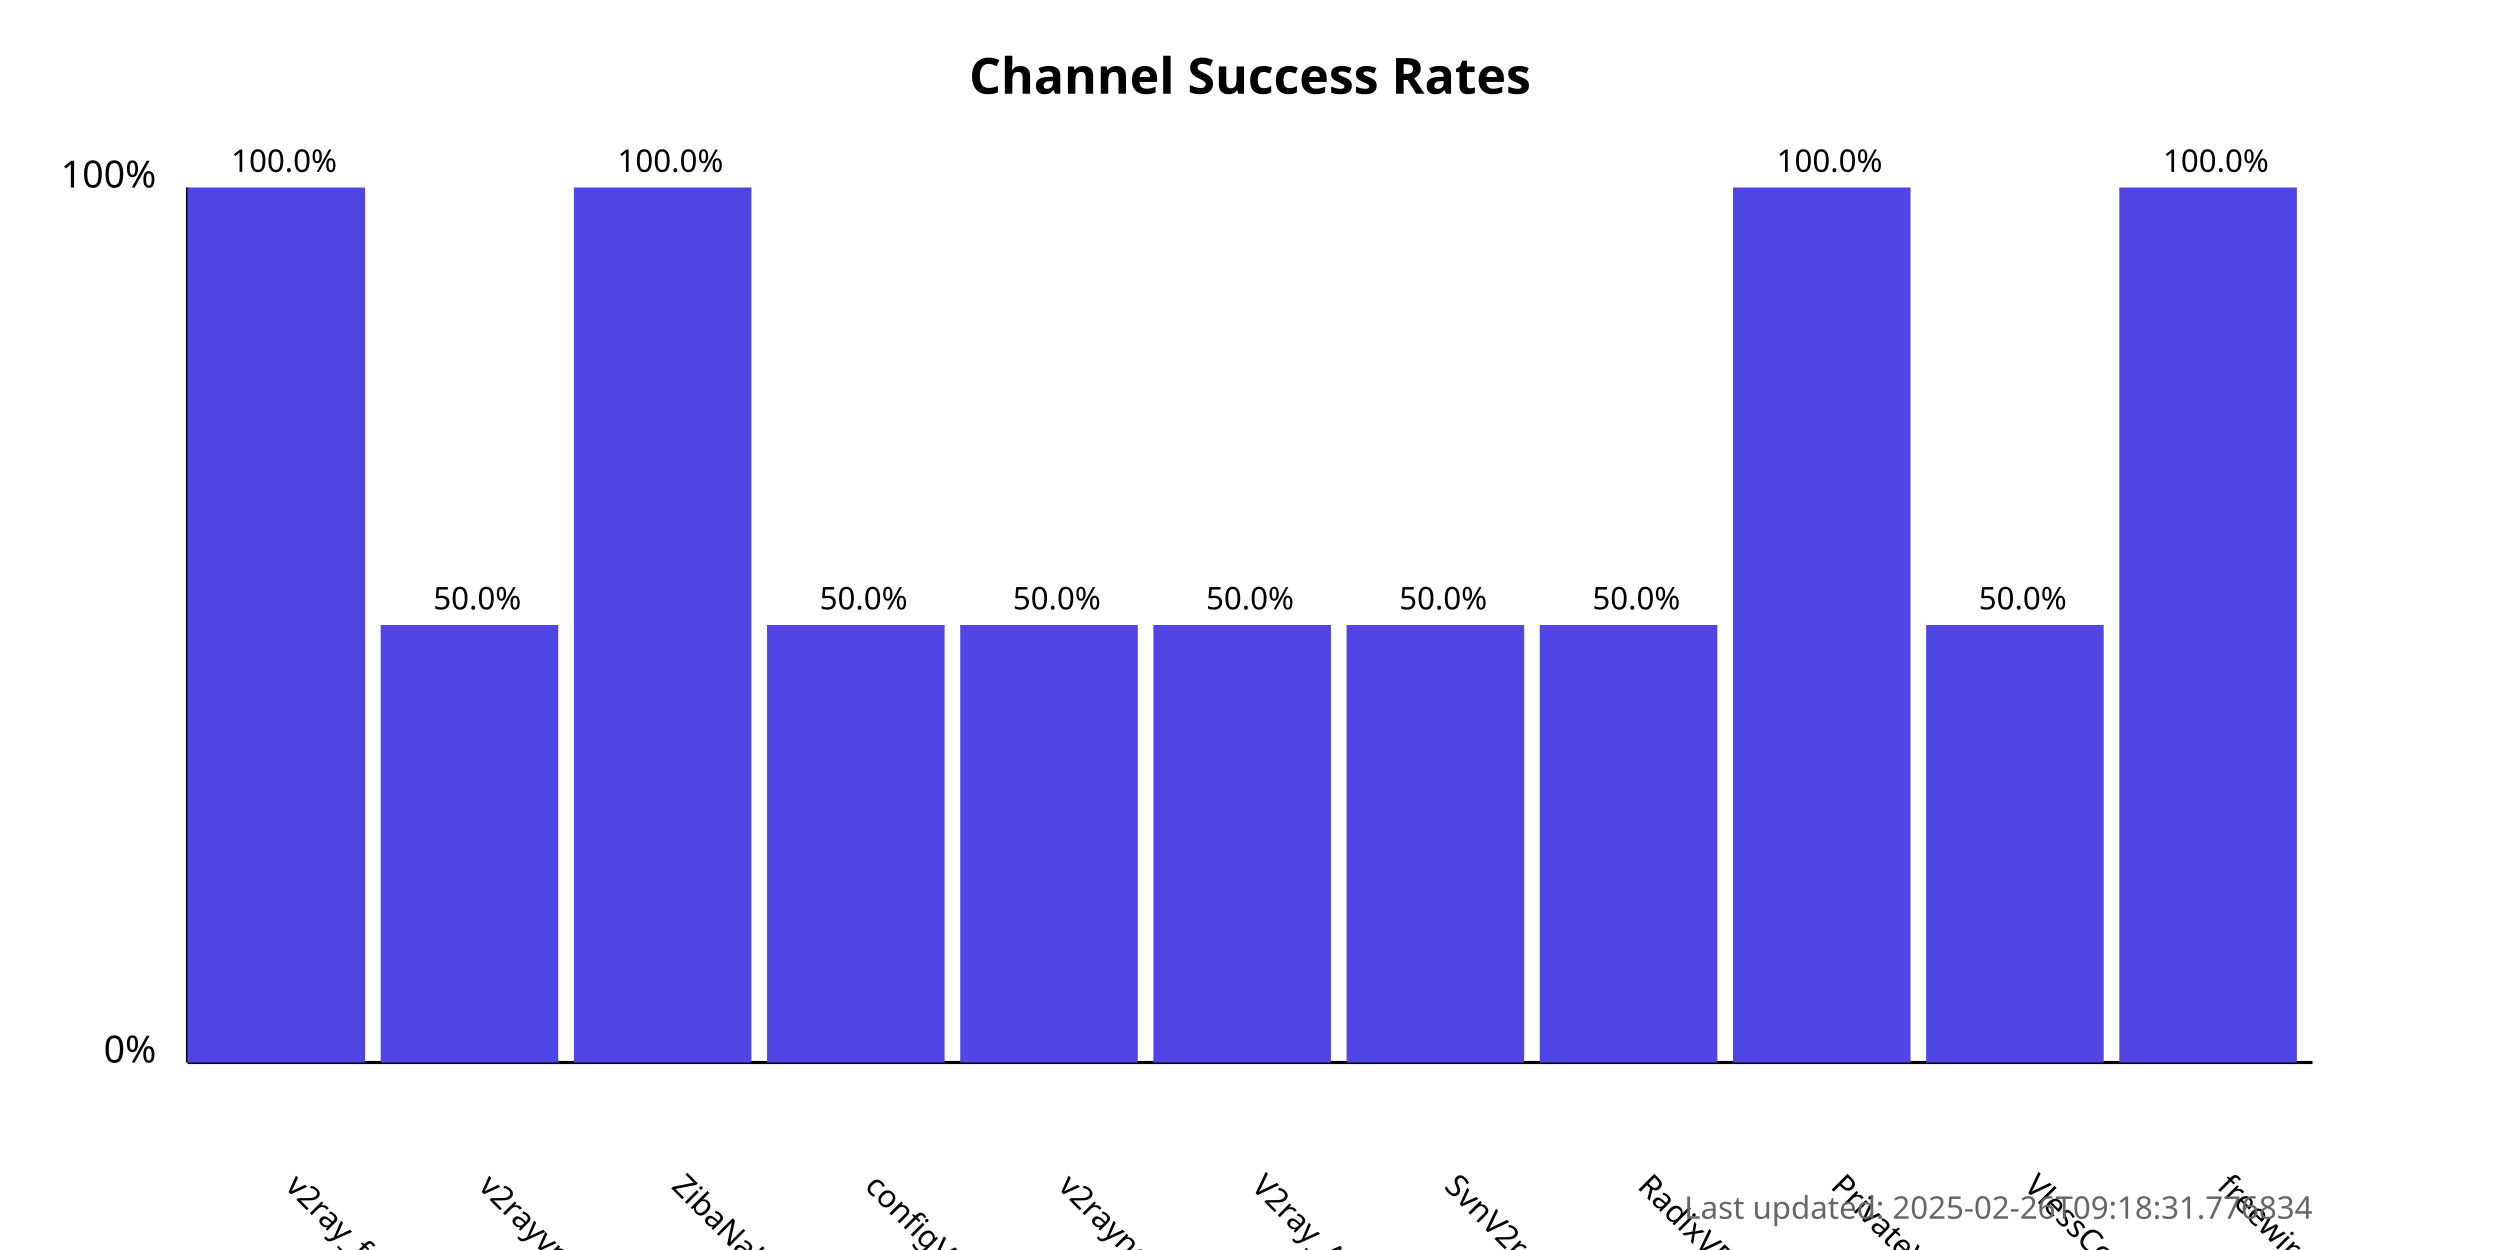
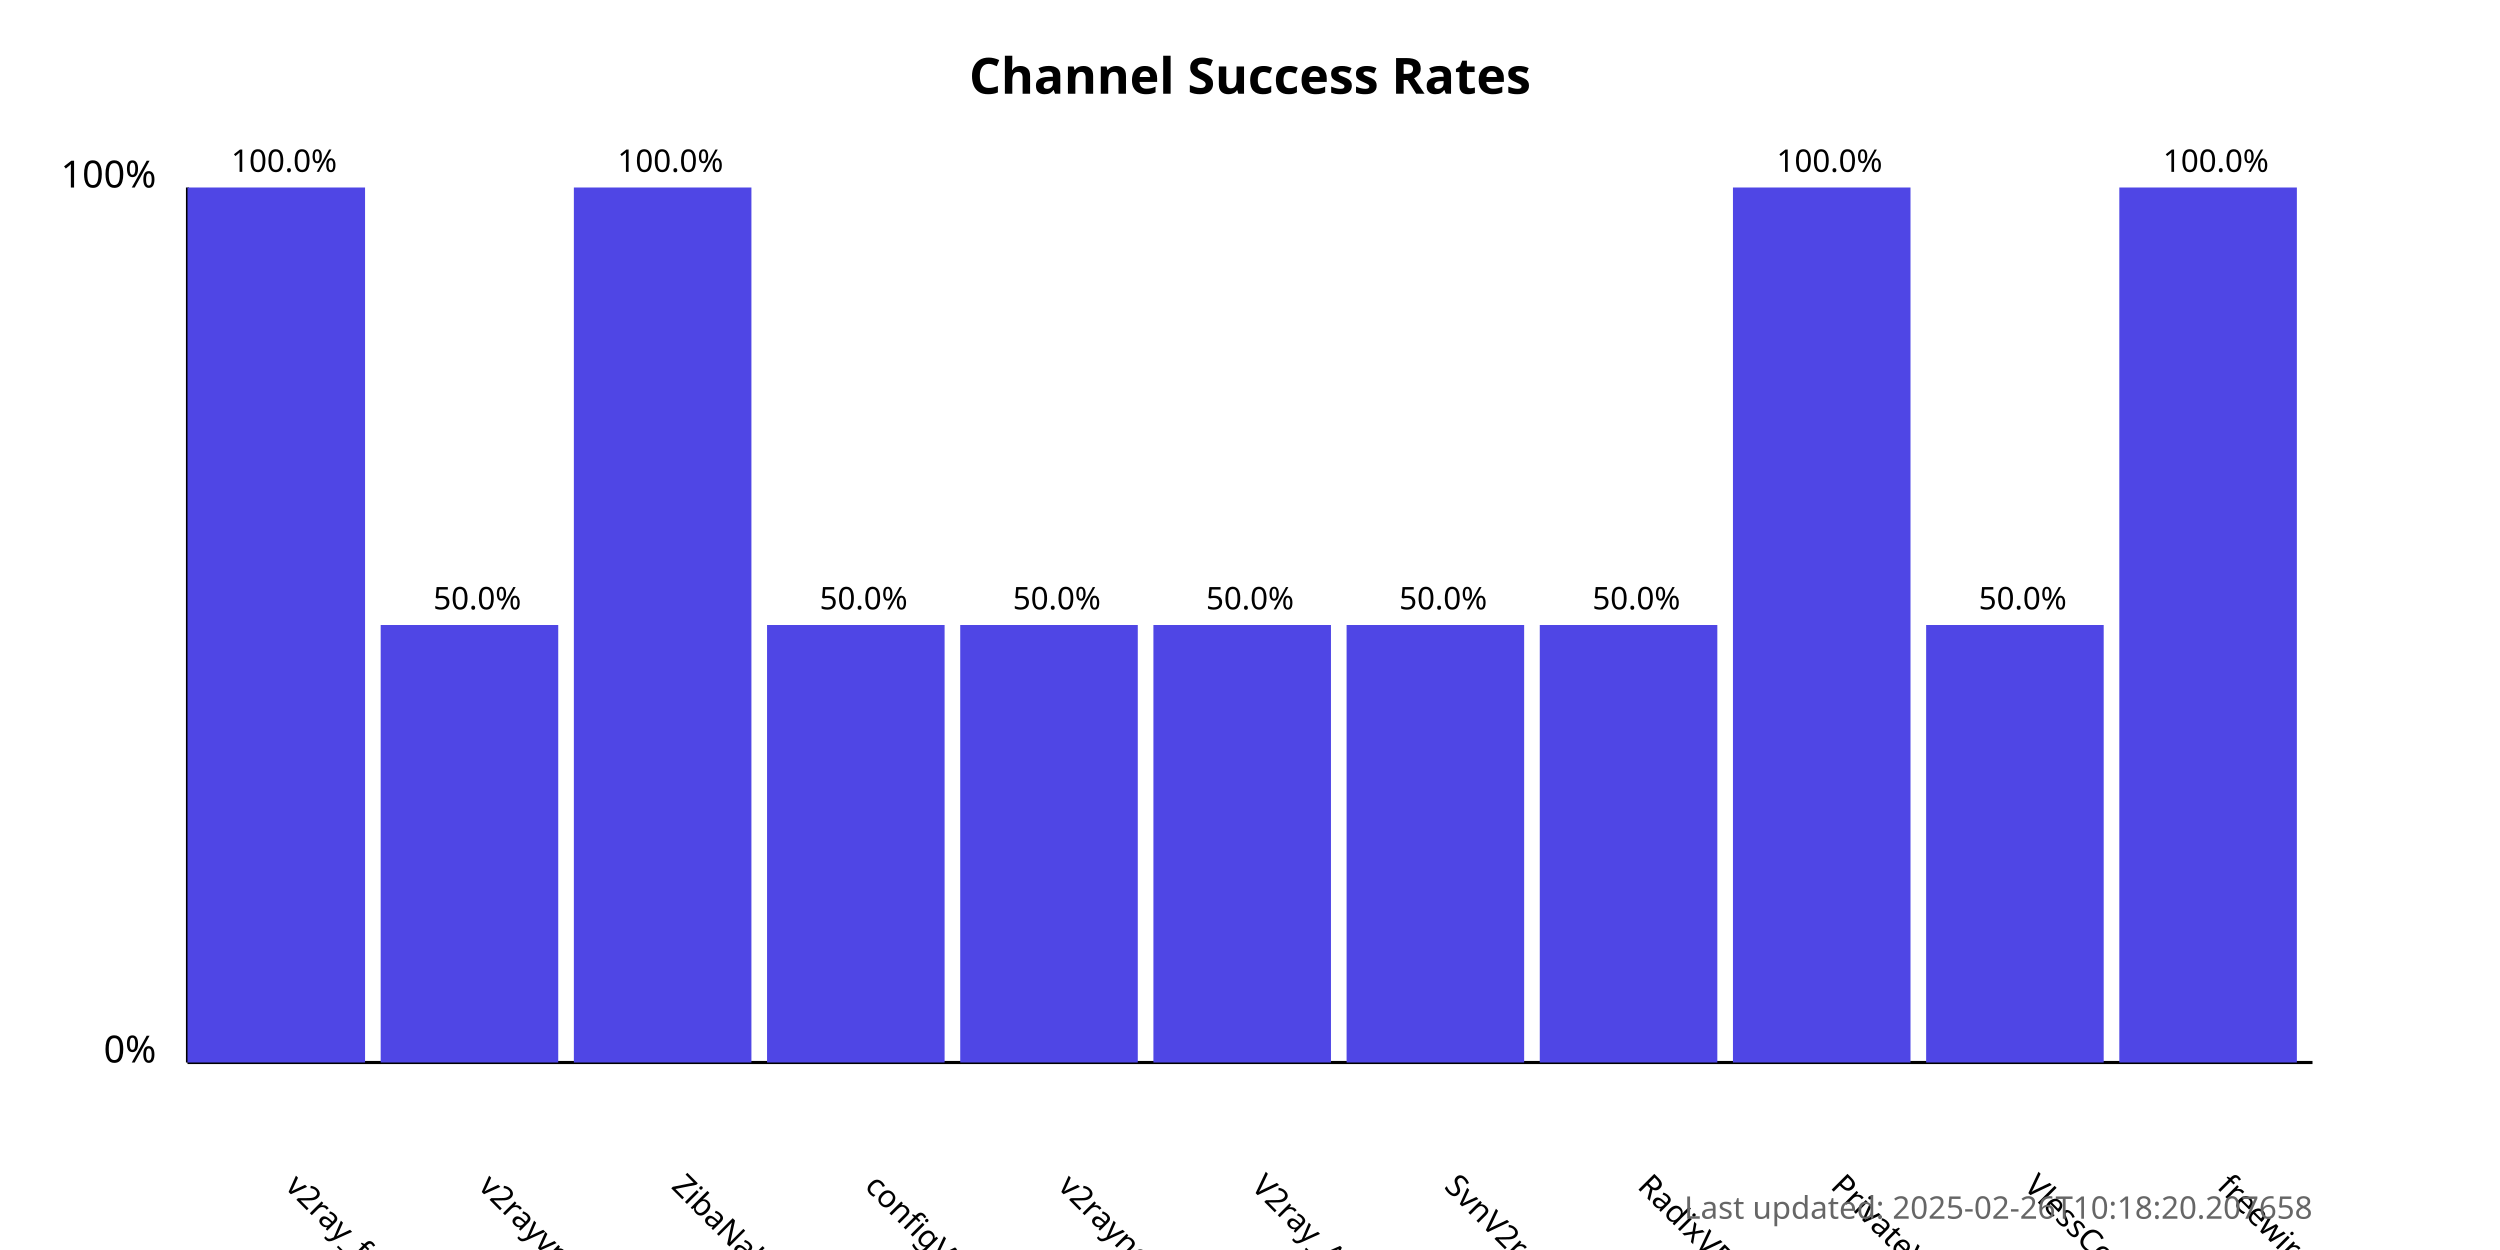
<svg xmlns="http://www.w3.org/2000/svg" width="800" height="400">
  <style>
            .chart-title { font: bold 16px sans-serif; }
            .axis-label { font: 12px sans-serif; }
            .tick-label { font: 10px sans-serif; }
            .bar { fill: #4f46e5; }
            .bar:hover { fill: #6366f1; }
            .timestamp { font: 10px sans-serif; fill: #666; }
        </style>
  <text x="400.0" y="30" text-anchor="middle" class="chart-title">
            Channel Success Rates
        </text>
  <line x1="60" y1="340" x2="60" y2="60" stroke="black" stroke-width="1" />
  <line x1="60" y1="340" x2="740" y2="340" stroke="black" stroke-width="1" />
  <text x="50" y="340" text-anchor="end" class="axis-label">0%</text>
  <text x="50" y="60" text-anchor="end" class="axis-label">100%</text>
  <g>
    <rect x="60" y="60.0" width="56.818" height="280.0" class="bar" />
    <text x="90.909" y="380" transform="rotate(45, 90.90909, 380)" text-anchor="start" class="tick-label">
                v2ray_free_conf
            </text>
    <text x="90.909" y="55.0" text-anchor="middle" class="tick-label">
                100.0%
            </text>
  </g>
  <g>
    <rect x="121.818" y="200.0" width="56.818" height="140.0" class="bar" />
    <text x="152.727" y="380" transform="rotate(45, 152.7273, 380)" text-anchor="start" class="tick-label">
                v2rayvpno
            </text>
    <text x="152.727" y="195.0" text-anchor="middle" class="tick-label">
                50.0%
            </text>
  </g>
  <g>
    <rect x="183.636" y="60.0" width="56.818" height="280.0" class="bar" />
    <text x="214.545" y="380" transform="rotate(45, 214.5455, 380)" text-anchor="start" class="tick-label">
                ZibaNabz
            </text>
    <text x="214.545" y="55.0" text-anchor="middle" class="tick-label">
                100.0%
            </text>
  </g>
  <g>
    <rect x="245.455" y="200.0" width="56.818" height="140.0" class="bar" />
    <text x="276.364" y="380" transform="rotate(45, 276.3636, 380)" text-anchor="start" class="tick-label">
                configV2rayForFree
            </text>
    <text x="276.364" y="195.0" text-anchor="middle" class="tick-label">
                50.0%
            </text>
  </g>
  <g>
    <rect x="307.273" y="200.0" width="56.818" height="140.0" class="bar" />
    <text x="338.182" y="380" transform="rotate(45, 338.1818, 380)" text-anchor="start" class="tick-label">
                v2rayngvpn
            </text>
    <text x="338.182" y="195.0" text-anchor="middle" class="tick-label">
                50.0%
            </text>
  </g>
  <g>
    <rect x="369.091" y="200.0" width="56.818" height="140.0" class="bar" />
    <text x="400.0" y="380" transform="rotate(45, 400.0, 380)" text-anchor="start" class="tick-label">
                V2ray_Alpha
            </text>
    <text x="400.0" y="195.0" text-anchor="middle" class="tick-label">
                50.0%
            </text>
  </g>
  <g>
    <rect x="430.909" y="200.0" width="56.818" height="140.0" class="bar" />
    <text x="461.818" y="380" transform="rotate(45, 461.8182, 380)" text-anchor="start" class="tick-label">
                SvnV2ray
            </text>
    <text x="461.818" y="195.0" text-anchor="middle" class="tick-label">
                50.0%
            </text>
  </g>
  <g>
    <rect x="492.727" y="200.0" width="56.818" height="140.0" class="bar" />
    <text x="523.636" y="380" transform="rotate(45, 523.6364, 380)" text-anchor="start" class="tick-label">
                RadixVPN
            </text>
    <text x="523.636" y="195.0" text-anchor="middle" class="tick-label">
                50.0%
            </text>
  </g>
  <g>
    <rect x="554.545" y="60.0" width="56.818" height="280.0" class="bar" />
    <text x="585.455" y="380" transform="rotate(45, 585.4545, 380)" text-anchor="start" class="tick-label">
                PrivateVPNs
            </text>
    <text x="585.455" y="55.0" text-anchor="middle" class="tick-label">
                100.0%
            </text>
  </g>
  <g>
    <rect x="616.364" y="200.0" width="56.818" height="140.0" class="bar" />
    <text x="647.273" y="380" transform="rotate(45, 647.2727, 380)" text-anchor="start" class="tick-label">
                VlessConfig
            </text>
    <text x="647.273" y="195.0" text-anchor="middle" class="tick-label">
                50.0%
            </text>
  </g>
  <g>
    <rect x="678.182" y="60.0" width="56.818" height="280.0" class="bar" />
    <text x="709.091" y="380" transform="rotate(45, 709.0909, 380)" text-anchor="start" class="tick-label">
                freewireguard
            </text>
    <text x="709.091" y="55.0" text-anchor="middle" class="tick-label">
                100.0%
            </text>
  </g>
  <text x="740" y="390" text-anchor="end" class="timestamp">
-             Last updated: 2025-02-26T09:18:31.776834
+             Last updated: 2025-02-26T10:18:20.207658
        </text>
</svg>
